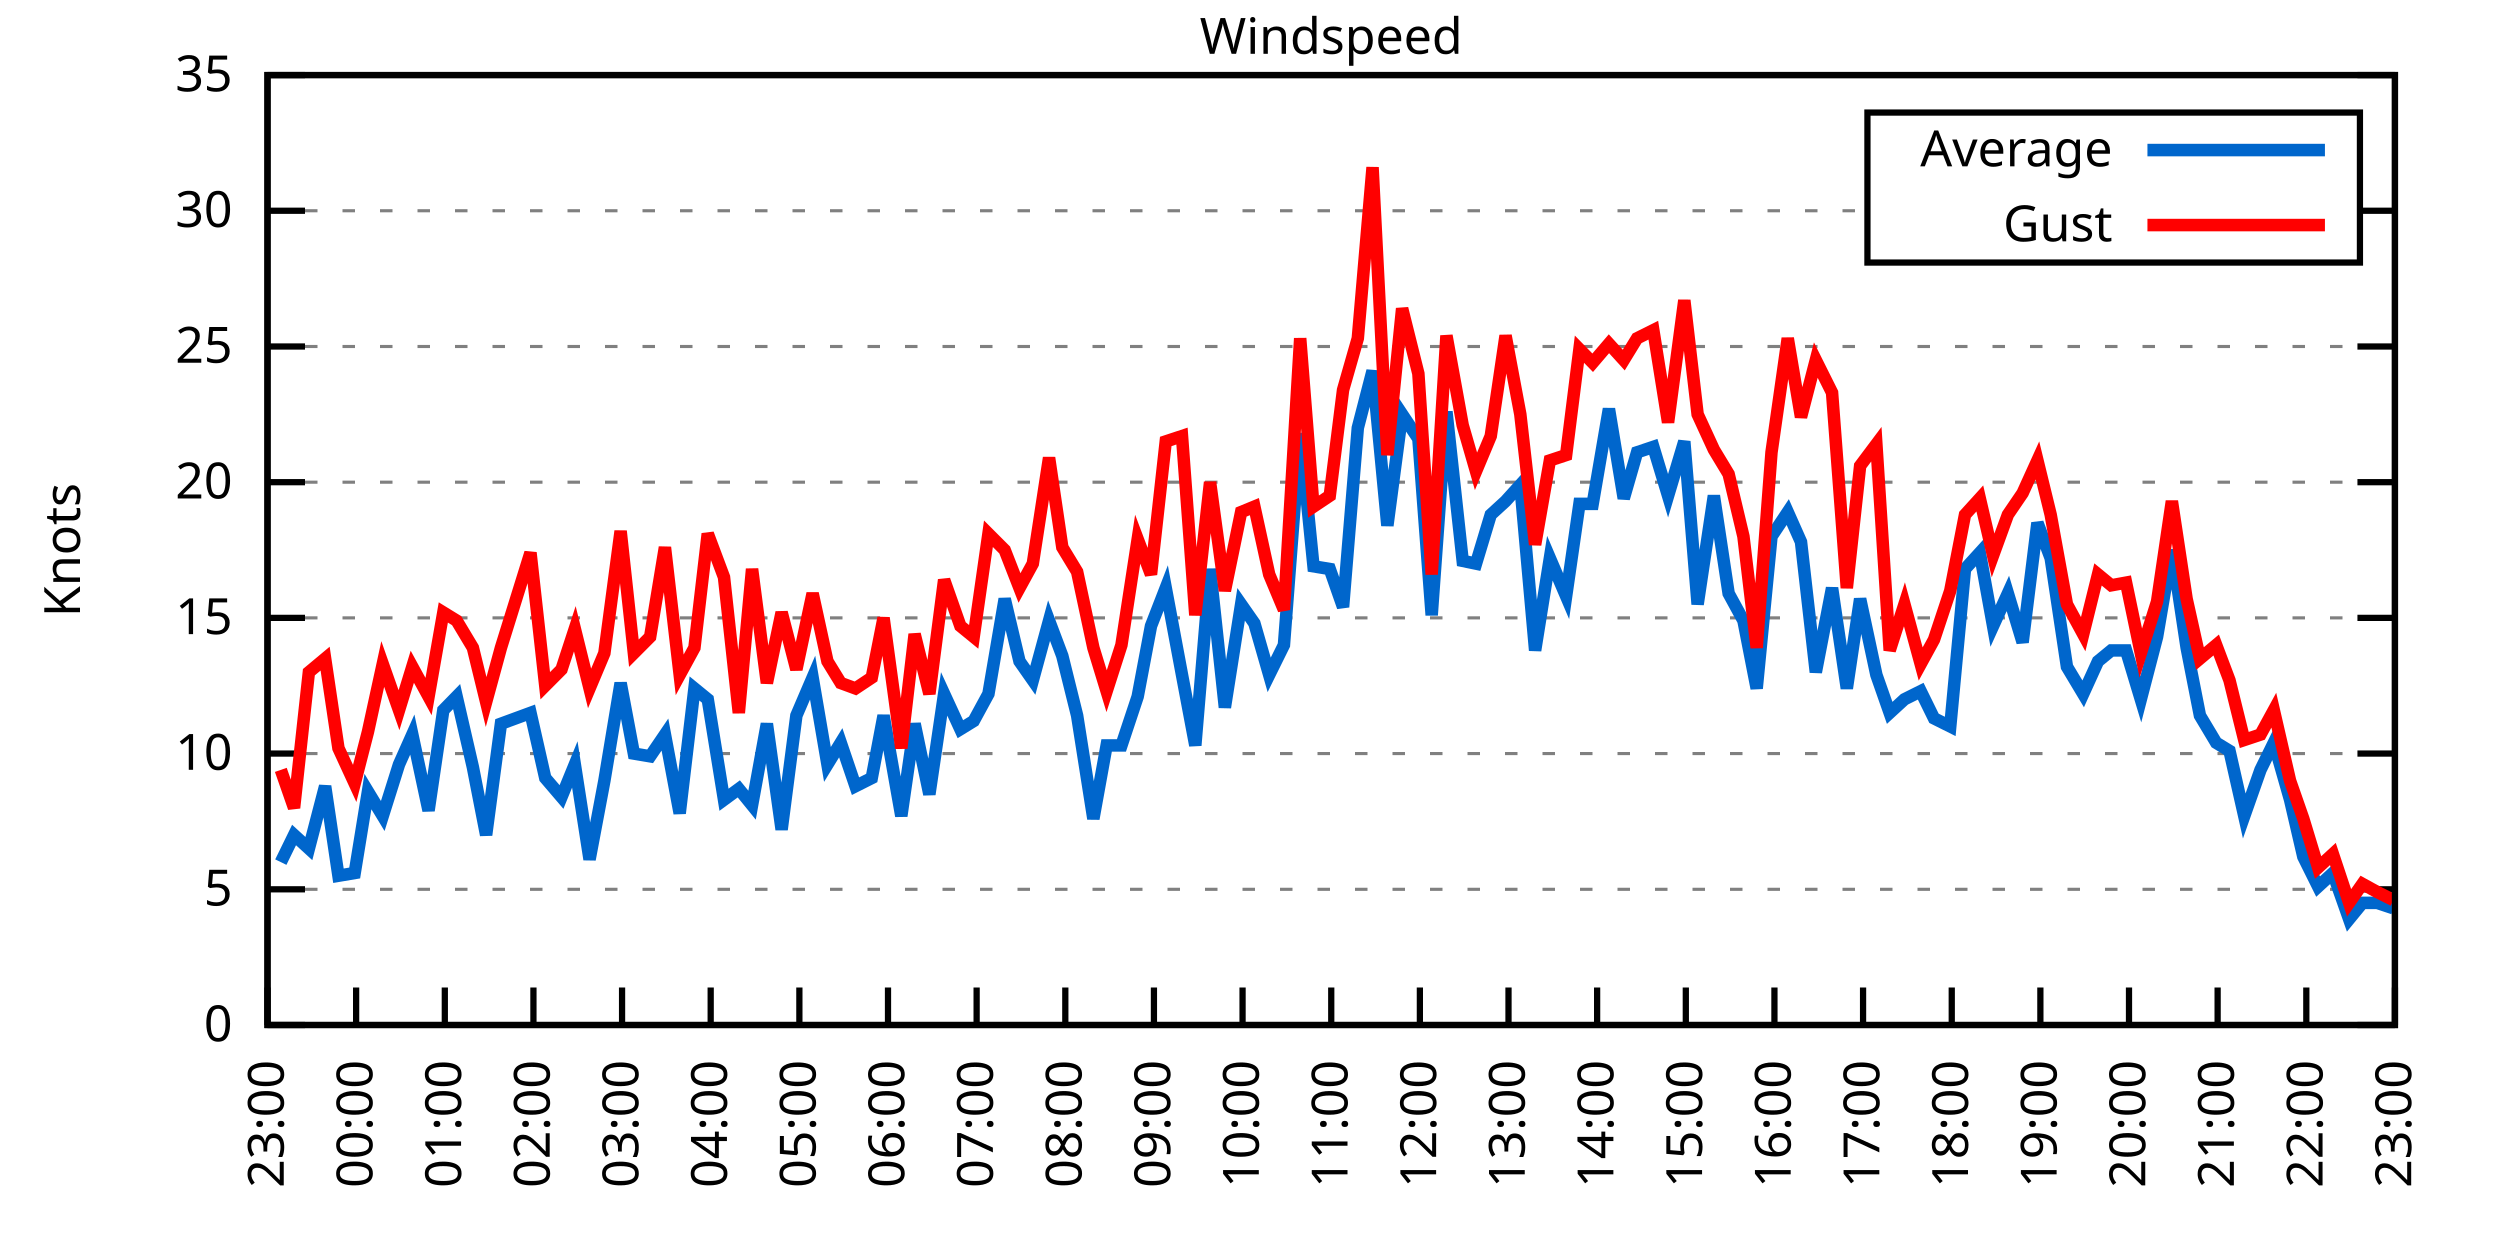
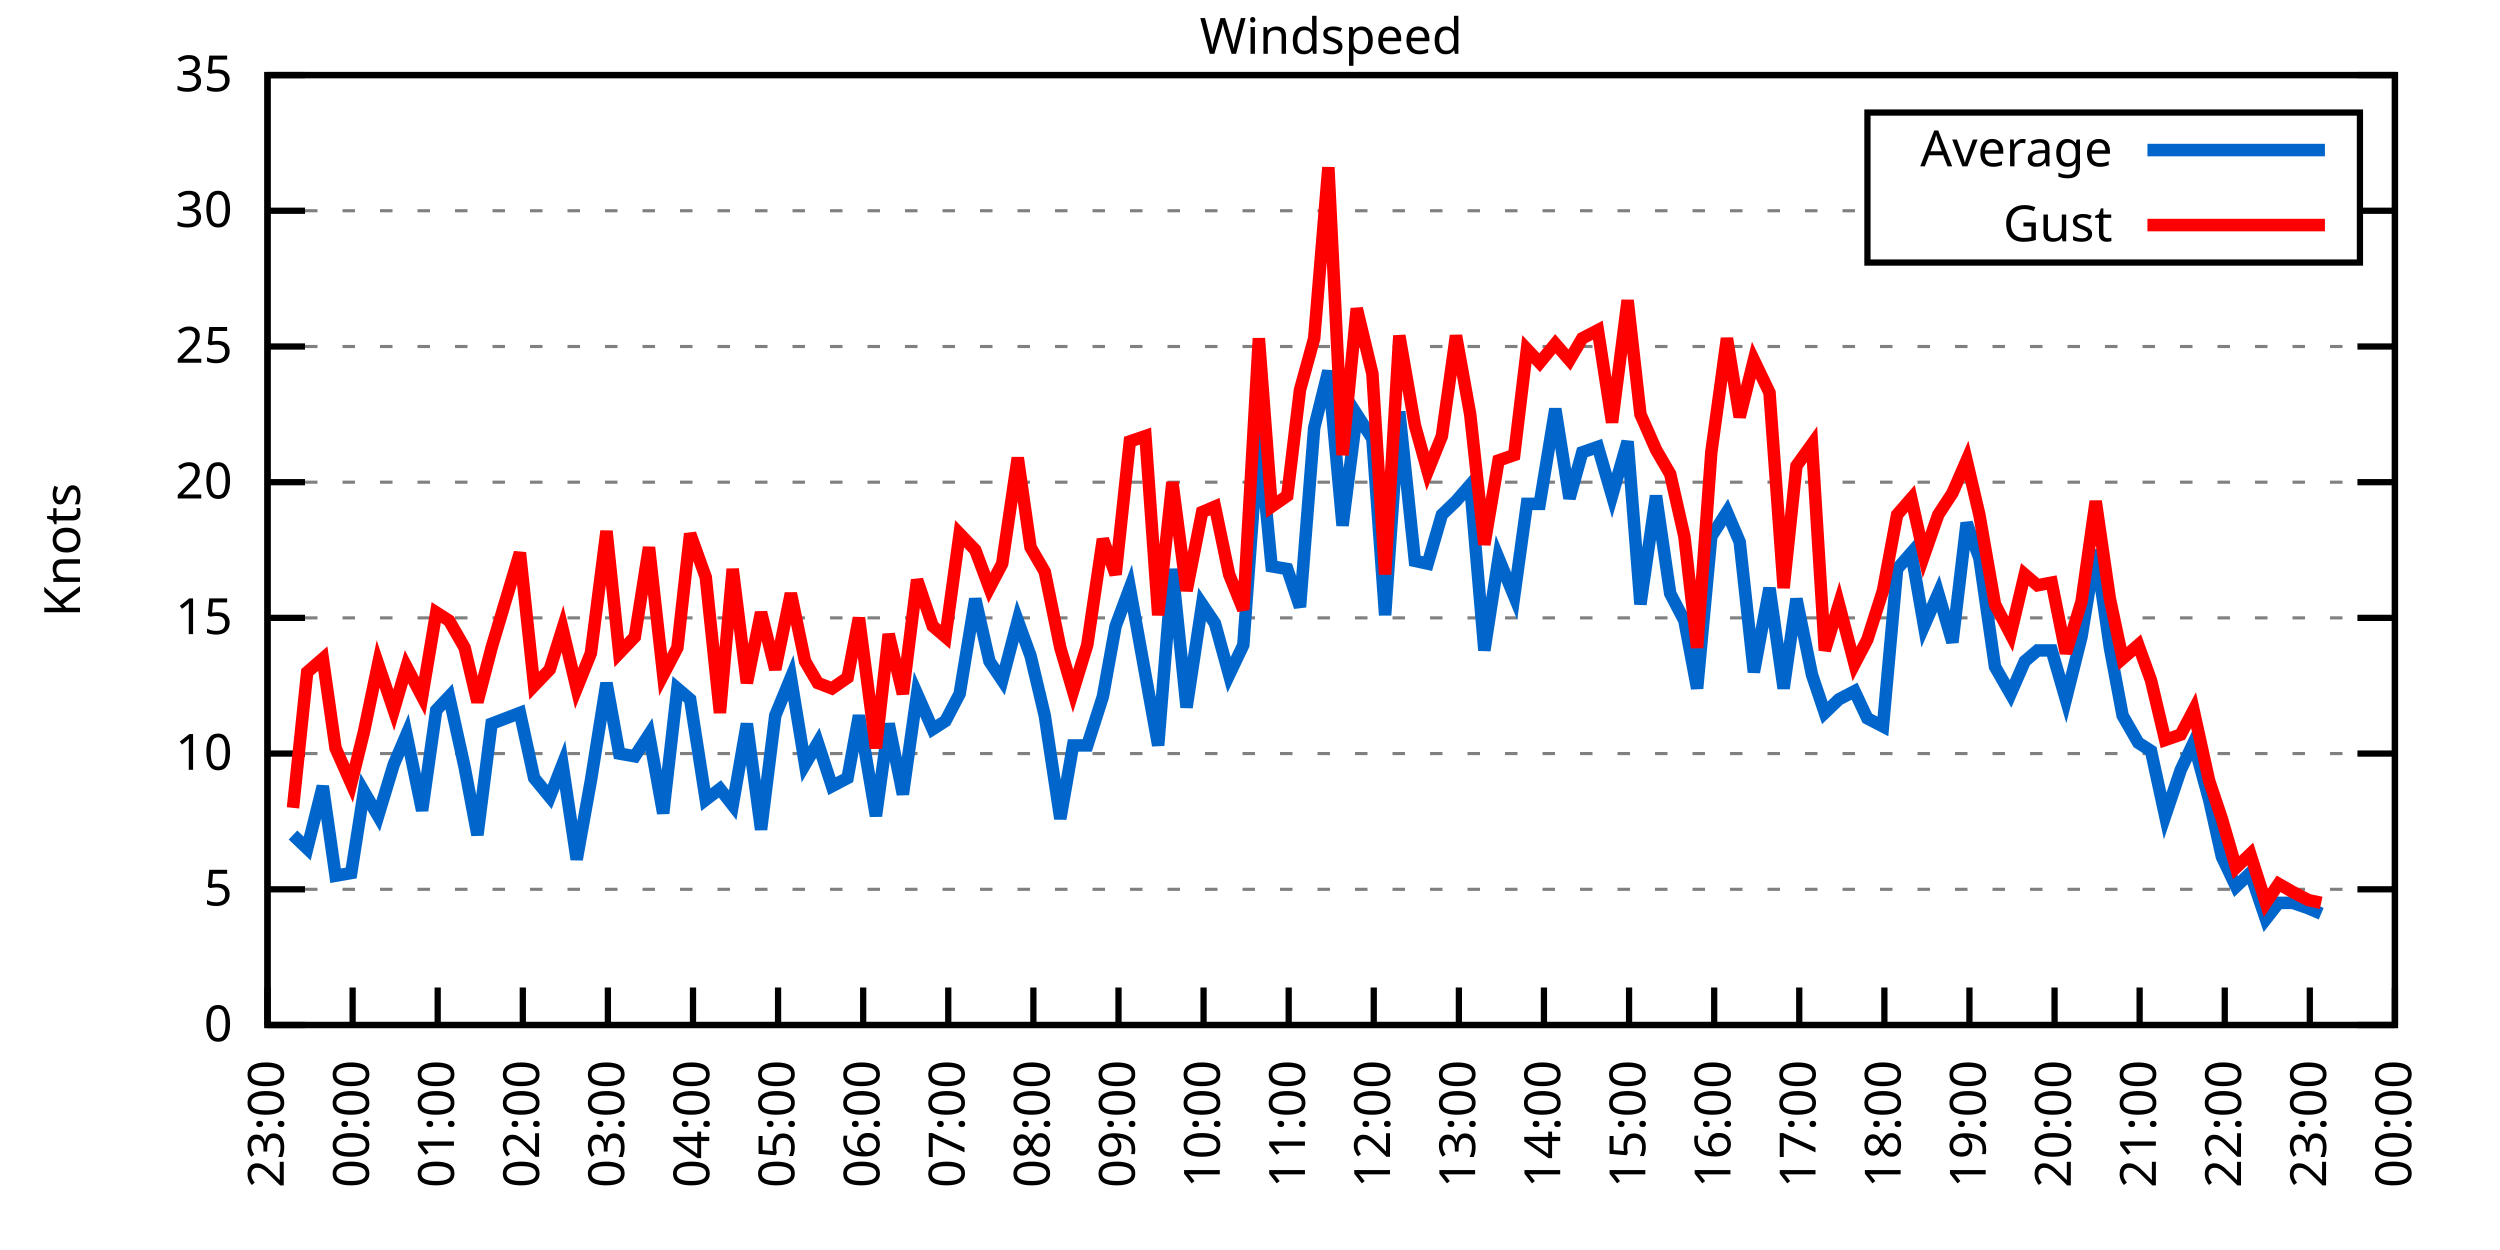
<svg xmlns="http://www.w3.org/2000/svg" xmlns:xlink="http://www.w3.org/1999/xlink" width="400" height="200" viewBox="0 0 400 200">
  <g id="gnuplot_canvas">
    <rect x="0" y="0" width="400" height="200" fill="none" />
    <defs>
      <circle id="gpDot" r="0.5" stroke-width="0.5" stroke="currentColor" />
      <path id="gpPt0" stroke-width="0.333" stroke="currentColor" d="M-1,0 h2 M0,-1 v2" />
      <path id="gpPt1" stroke-width="0.333" stroke="currentColor" d="M-1,-1 L1,1 M1,-1 L-1,1" />
      <path id="gpPt2" stroke-width="0.333" stroke="currentColor" d="M-1,0 L1,0 M0,-1 L0,1 M-1,-1 L1,1 M-1,1 L1,-1" />
      <rect id="gpPt3" stroke-width="0.333" stroke="currentColor" x="-1" y="-1" width="2" height="2" />
      <rect id="gpPt4" stroke-width="0.333" stroke="currentColor" fill="currentColor" x="-1" y="-1" width="2" height="2" />
      <circle id="gpPt5" stroke-width="0.333" stroke="currentColor" cx="0" cy="0" r="1" />
      <use xlink:href="#gpPt5" id="gpPt6" fill="currentColor" stroke="none" />
      <path id="gpPt7" stroke-width="0.333" stroke="currentColor" d="M0,-1.33 L-1.33,0.67 L1.33,0.67 z" />
      <use xlink:href="#gpPt7" id="gpPt8" fill="currentColor" stroke="none" />
      <use xlink:href="#gpPt7" id="gpPt9" stroke="currentColor" transform="rotate(180)" />
      <use xlink:href="#gpPt9" id="gpPt10" fill="currentColor" stroke="none" />
      <use xlink:href="#gpPt3" id="gpPt11" stroke="currentColor" transform="rotate(45)" />
      <use xlink:href="#gpPt11" id="gpPt12" fill="currentColor" stroke="none" />
      <path id="gpPt13" stroke-width="0.333" stroke="currentColor" d="M0,1.330 L1.265,0.411 L0.782,-1.067 L-0.782,-1.076 L-1.265,0.411 z" />
      <use xlink:href="#gpPt13" id="gpPt14" fill="currentColor" stroke="none" />
      <filter id="textbox" filterUnits="objectBoundingBox" x="0" y="0" height="1" width="1">
        <feFlood flood-color="white" flood-opacity="1" result="bgnd" />
        <feComposite in="SourceGraphic" in2="bgnd" operator="atop" />
      </filter>
      <filter id="greybox" filterUnits="objectBoundingBox" x="0" y="0" height="1" width="1">
        <feFlood flood-color="lightgrey" flood-opacity="1" result="grey" />
        <feComposite in="SourceGraphic" in2="grey" operator="atop" />
      </filter>
    </defs>
    <g fill="none" color="white" stroke="currentColor" stroke-width="1.00" stroke-linecap="butt" stroke-linejoin="miter">
</g>
    <g fill="none" color="black" stroke="currentColor" stroke-width="1.00" stroke-linecap="butt" stroke-linejoin="miter">
      <g stroke="none" shape-rendering="crispEdges">
        <polygon fill="rgb(255, 255, 255)" points="42.80,164.00 383.18,164.00 383.18,12.02 42.80,12.02 " />
      </g>
    </g>
    <g fill="none" color="black" stroke="currentColor" stroke-width="1.00" stroke-linecap="butt" stroke-linejoin="miter">
</g>
    <g fill="none" color="black" stroke="black" stroke-width="0.50" stroke-linecap="butt" stroke-linejoin="miter">
</g>
    <g fill="none" color="gray" stroke="currentColor" stroke-width="0.50" stroke-linecap="butt" stroke-linejoin="miter">
      <path stroke="gray" stroke-dasharray="2,4" class="gridline" d="M42.80,164.00 L383.19,164.00  " />
    </g>
    <g fill="none" color="gray" stroke="gray" stroke-width="1.00" stroke-linecap="butt" stroke-linejoin="miter">
</g>
    <g fill="none" color="black" stroke="currentColor" stroke-width="1.00" stroke-linecap="butt" stroke-linejoin="miter">
      <path stroke="black" d="M42.80,164.00 L48.80,164.00 M383.19,164.00 L377.19,164.00  " />
      <g transform="translate(37.20,166.60)" stroke="none" fill="black" font-family="Sans" font-size="8.00" text-anchor="end">
        <text>
          <tspan font-family="Sans"> 0</tspan>
        </text>
      </g>
    </g>
    <g fill="none" color="black" stroke="currentColor" stroke-width="1.00" stroke-linecap="butt" stroke-linejoin="miter">
</g>
    <g fill="none" color="black" stroke="black" stroke-width="0.50" stroke-linecap="butt" stroke-linejoin="miter">
</g>
    <g fill="none" color="gray" stroke="currentColor" stroke-width="0.50" stroke-linecap="butt" stroke-linejoin="miter">
      <path stroke="gray" stroke-dasharray="2,4" class="gridline" d="M42.80,142.29 L383.19,142.29  " />
    </g>
    <g fill="none" color="gray" stroke="gray" stroke-width="1.00" stroke-linecap="butt" stroke-linejoin="miter">
</g>
    <g fill="none" color="black" stroke="currentColor" stroke-width="1.00" stroke-linecap="butt" stroke-linejoin="miter">
      <path stroke="black" d="M42.80,142.29 L48.80,142.29 M383.19,142.29 L377.19,142.29  " />
      <g transform="translate(37.20,144.89)" stroke="none" fill="black" font-family="Sans" font-size="8.00" text-anchor="end">
        <text>
          <tspan font-family="Sans"> 5</tspan>
        </text>
      </g>
    </g>
    <g fill="none" color="black" stroke="currentColor" stroke-width="1.00" stroke-linecap="butt" stroke-linejoin="miter">
</g>
    <g fill="none" color="black" stroke="black" stroke-width="0.50" stroke-linecap="butt" stroke-linejoin="miter">
</g>
    <g fill="none" color="gray" stroke="currentColor" stroke-width="0.50" stroke-linecap="butt" stroke-linejoin="miter">
      <path stroke="gray" stroke-dasharray="2,4" class="gridline" d="M42.80,120.57 L383.19,120.57  " />
    </g>
    <g fill="none" color="gray" stroke="gray" stroke-width="1.00" stroke-linecap="butt" stroke-linejoin="miter">
</g>
    <g fill="none" color="black" stroke="currentColor" stroke-width="1.00" stroke-linecap="butt" stroke-linejoin="miter">
      <path stroke="black" d="M42.80,120.57 L48.80,120.57 M383.19,120.57 L377.19,120.57  " />
      <g transform="translate(37.20,123.17)" stroke="none" fill="black" font-family="Sans" font-size="8.00" text-anchor="end">
        <text>
          <tspan font-family="Sans"> 10</tspan>
        </text>
      </g>
    </g>
    <g fill="none" color="black" stroke="currentColor" stroke-width="1.00" stroke-linecap="butt" stroke-linejoin="miter">
</g>
    <g fill="none" color="black" stroke="black" stroke-width="0.50" stroke-linecap="butt" stroke-linejoin="miter">
</g>
    <g fill="none" color="gray" stroke="currentColor" stroke-width="0.50" stroke-linecap="butt" stroke-linejoin="miter">
      <path stroke="gray" stroke-dasharray="2,4" class="gridline" d="M42.80,98.86 L383.19,98.86  " />
    </g>
    <g fill="none" color="gray" stroke="gray" stroke-width="1.00" stroke-linecap="butt" stroke-linejoin="miter">
</g>
    <g fill="none" color="black" stroke="currentColor" stroke-width="1.00" stroke-linecap="butt" stroke-linejoin="miter">
      <path stroke="black" d="M42.80,98.86 L48.80,98.86 M383.19,98.86 L377.19,98.86  " />
      <g transform="translate(37.20,101.46)" stroke="none" fill="black" font-family="Sans" font-size="8.00" text-anchor="end">
        <text>
          <tspan font-family="Sans"> 15</tspan>
        </text>
      </g>
    </g>
    <g fill="none" color="black" stroke="currentColor" stroke-width="1.00" stroke-linecap="butt" stroke-linejoin="miter">
</g>
    <g fill="none" color="black" stroke="black" stroke-width="0.50" stroke-linecap="butt" stroke-linejoin="miter">
</g>
    <g fill="none" color="gray" stroke="currentColor" stroke-width="0.50" stroke-linecap="butt" stroke-linejoin="miter">
      <path stroke="gray" stroke-dasharray="2,4" class="gridline" d="M42.80,77.15 L383.19,77.15  " />
    </g>
    <g fill="none" color="gray" stroke="gray" stroke-width="1.00" stroke-linecap="butt" stroke-linejoin="miter">
</g>
    <g fill="none" color="black" stroke="currentColor" stroke-width="1.00" stroke-linecap="butt" stroke-linejoin="miter">
      <path stroke="black" d="M42.80,77.15 L48.80,77.15 M383.19,77.15 L377.19,77.15  " />
      <g transform="translate(37.20,79.75)" stroke="none" fill="black" font-family="Sans" font-size="8.00" text-anchor="end">
        <text>
          <tspan font-family="Sans"> 20</tspan>
        </text>
      </g>
    </g>
    <g fill="none" color="black" stroke="currentColor" stroke-width="1.00" stroke-linecap="butt" stroke-linejoin="miter">
</g>
    <g fill="none" color="black" stroke="black" stroke-width="0.50" stroke-linecap="butt" stroke-linejoin="miter">
</g>
    <g fill="none" color="gray" stroke="currentColor" stroke-width="0.50" stroke-linecap="butt" stroke-linejoin="miter">
      <path stroke="gray" stroke-dasharray="2,4" class="gridline" d="M42.80,55.44 L383.19,55.44  " />
    </g>
    <g fill="none" color="gray" stroke="gray" stroke-width="1.00" stroke-linecap="butt" stroke-linejoin="miter">
</g>
    <g fill="none" color="black" stroke="currentColor" stroke-width="1.00" stroke-linecap="butt" stroke-linejoin="miter">
      <path stroke="black" d="M42.80,55.44 L48.80,55.44 M383.19,55.44 L377.19,55.44  " />
      <g transform="translate(37.20,58.04)" stroke="none" fill="black" font-family="Sans" font-size="8.00" text-anchor="end">
        <text>
          <tspan font-family="Sans"> 25</tspan>
        </text>
      </g>
    </g>
    <g fill="none" color="black" stroke="currentColor" stroke-width="1.00" stroke-linecap="butt" stroke-linejoin="miter">
</g>
    <g fill="none" color="black" stroke="black" stroke-width="0.50" stroke-linecap="butt" stroke-linejoin="miter">
</g>
    <g fill="none" color="gray" stroke="currentColor" stroke-width="0.50" stroke-linecap="butt" stroke-linejoin="miter">
      <path stroke="gray" stroke-dasharray="2,4" class="gridline" d="M42.80,33.72 L298.79,33.72 M377.59,33.72 L383.19,33.72  " />
    </g>
    <g fill="none" color="gray" stroke="gray" stroke-width="1.00" stroke-linecap="butt" stroke-linejoin="miter">
</g>
    <g fill="none" color="black" stroke="currentColor" stroke-width="1.00" stroke-linecap="butt" stroke-linejoin="miter">
      <path stroke="black" d="M42.80,33.72 L48.80,33.72 M383.19,33.72 L377.19,33.72  " />
      <g transform="translate(37.20,36.32)" stroke="none" fill="black" font-family="Sans" font-size="8.00" text-anchor="end">
        <text>
          <tspan font-family="Sans"> 30</tspan>
        </text>
      </g>
    </g>
    <g fill="none" color="black" stroke="currentColor" stroke-width="1.00" stroke-linecap="butt" stroke-linejoin="miter">
</g>
    <g fill="none" color="black" stroke="black" stroke-width="0.50" stroke-linecap="butt" stroke-linejoin="miter">
</g>
    <g fill="none" color="gray" stroke="currentColor" stroke-width="0.50" stroke-linecap="butt" stroke-linejoin="miter">
      <path stroke="gray" stroke-dasharray="2,4" class="gridline" d="M42.80,12.01 L383.19,12.01  " />
    </g>
    <g fill="none" color="gray" stroke="gray" stroke-width="1.00" stroke-linecap="butt" stroke-linejoin="miter">
</g>
    <g fill="none" color="black" stroke="currentColor" stroke-width="1.00" stroke-linecap="butt" stroke-linejoin="miter">
      <path stroke="black" d="M42.80,12.01 L48.80,12.01 M383.19,12.01 L377.19,12.01  " />
      <g transform="translate(37.20,14.61)" stroke="none" fill="black" font-family="Sans" font-size="8.00" text-anchor="end">
        <text>
          <tspan font-family="Sans"> 35</tspan>
        </text>
      </g>
    </g>
    <g fill="none" color="black" stroke="currentColor" stroke-width="1.00" stroke-linecap="butt" stroke-linejoin="miter">
      <path stroke="black" d="M42.80,164.00 L42.80,158.00  " />
      <g transform="translate(45.40,169.60) rotate(270.00)" stroke="none" fill="black" font-family="Sans" font-size="8.00" text-anchor="end">
        <text>
          <tspan font-family="Sans">23:00</tspan>
        </text>
      </g>
    </g>
    <g fill="none" color="black" stroke="currentColor" stroke-width="1.00" stroke-linecap="butt" stroke-linejoin="miter">
-       <path stroke="black" d="M56.98,164.00 L56.98,158.00  " />
-       <g transform="translate(59.58,169.60) rotate(270.00)" stroke="none" fill="black" font-family="Sans" font-size="8.00" text-anchor="end">
+       <path stroke="black" d="M56.42,164.00 L56.42,158.00  " />
+       <g transform="translate(59.02,169.60) rotate(270.00)" stroke="none" fill="black" font-family="Sans" font-size="8.00" text-anchor="end">
        <text>
          <tspan font-family="Sans">00:00</tspan>
        </text>
      </g>
    </g>
    <g fill="none" color="black" stroke="currentColor" stroke-width="1.00" stroke-linecap="butt" stroke-linejoin="miter">
-       <path stroke="black" d="M71.17,164.00 L71.17,158.00  " />
-       <g transform="translate(73.77,169.60) rotate(270.00)" stroke="none" fill="black" font-family="Sans" font-size="8.00" text-anchor="end">
+       <path stroke="black" d="M70.03,164.00 L70.03,158.00  " />
+       <g transform="translate(72.63,169.60) rotate(270.00)" stroke="none" fill="black" font-family="Sans" font-size="8.00" text-anchor="end">
        <text>
          <tspan font-family="Sans">01:00</tspan>
        </text>
      </g>
    </g>
    <g fill="none" color="black" stroke="currentColor" stroke-width="1.00" stroke-linecap="butt" stroke-linejoin="miter">
-       <path stroke="black" d="M85.35,164.00 L85.35,158.00  " />
-       <g transform="translate(87.95,169.60) rotate(270.00)" stroke="none" fill="black" font-family="Sans" font-size="8.00" text-anchor="end">
+       <path stroke="black" d="M83.65,164.00 L83.65,158.00  " />
+       <g transform="translate(86.25,169.60) rotate(270.00)" stroke="none" fill="black" font-family="Sans" font-size="8.00" text-anchor="end">
        <text>
          <tspan font-family="Sans">02:00</tspan>
        </text>
      </g>
    </g>
    <g fill="none" color="black" stroke="currentColor" stroke-width="1.00" stroke-linecap="butt" stroke-linejoin="miter">
-       <path stroke="black" d="M99.53,164.00 L99.53,158.00  " />
-       <g transform="translate(102.13,169.60) rotate(270.00)" stroke="none" fill="black" font-family="Sans" font-size="8.00" text-anchor="end">
+       <path stroke="black" d="M97.26,164.00 L97.26,158.00  " />
+       <g transform="translate(99.86,169.60) rotate(270.00)" stroke="none" fill="black" font-family="Sans" font-size="8.00" text-anchor="end">
        <text>
          <tspan font-family="Sans">03:00</tspan>
        </text>
      </g>
    </g>
    <g fill="none" color="black" stroke="currentColor" stroke-width="1.00" stroke-linecap="butt" stroke-linejoin="miter">
-       <path stroke="black" d="M113.71,164.00 L113.71,158.00  " />
-       <g transform="translate(116.31,169.60) rotate(270.00)" stroke="none" fill="black" font-family="Sans" font-size="8.00" text-anchor="end">
+       <path stroke="black" d="M110.88,164.00 L110.88,158.00  " />
+       <g transform="translate(113.48,169.60) rotate(270.00)" stroke="none" fill="black" font-family="Sans" font-size="8.00" text-anchor="end">
        <text>
          <tspan font-family="Sans">04:00</tspan>
        </text>
      </g>
    </g>
    <g fill="none" color="black" stroke="currentColor" stroke-width="1.00" stroke-linecap="butt" stroke-linejoin="miter">
-       <path stroke="black" d="M127.90,164.00 L127.90,158.00  " />
-       <g transform="translate(130.50,169.60) rotate(270.00)" stroke="none" fill="black" font-family="Sans" font-size="8.00" text-anchor="end">
+       <path stroke="black" d="M124.49,164.00 L124.49,158.00  " />
+       <g transform="translate(127.09,169.60) rotate(270.00)" stroke="none" fill="black" font-family="Sans" font-size="8.00" text-anchor="end">
        <text>
          <tspan font-family="Sans">05:00</tspan>
        </text>
      </g>
    </g>
    <g fill="none" color="black" stroke="currentColor" stroke-width="1.00" stroke-linecap="butt" stroke-linejoin="miter">
-       <path stroke="black" d="M142.08,164.00 L142.08,158.00  " />
-       <g transform="translate(144.68,169.60) rotate(270.00)" stroke="none" fill="black" font-family="Sans" font-size="8.00" text-anchor="end">
+       <path stroke="black" d="M138.11,164.00 L138.11,158.00  " />
+       <g transform="translate(140.71,169.60) rotate(270.00)" stroke="none" fill="black" font-family="Sans" font-size="8.00" text-anchor="end">
        <text>
          <tspan font-family="Sans">06:00</tspan>
        </text>
      </g>
    </g>
    <g fill="none" color="black" stroke="currentColor" stroke-width="1.00" stroke-linecap="butt" stroke-linejoin="miter">
-       <path stroke="black" d="M156.26,164.00 L156.26,158.00  " />
-       <g transform="translate(158.86,169.60) rotate(270.00)" stroke="none" fill="black" font-family="Sans" font-size="8.00" text-anchor="end">
+       <path stroke="black" d="M151.72,164.00 L151.72,158.00  " />
+       <g transform="translate(154.32,169.60) rotate(270.00)" stroke="none" fill="black" font-family="Sans" font-size="8.00" text-anchor="end">
        <text>
          <tspan font-family="Sans">07:00</tspan>
        </text>
      </g>
    </g>
    <g fill="none" color="black" stroke="currentColor" stroke-width="1.00" stroke-linecap="butt" stroke-linejoin="miter">
-       <path stroke="black" d="M170.45,164.00 L170.45,158.00  " />
-       <g transform="translate(173.05,169.60) rotate(270.00)" stroke="none" fill="black" font-family="Sans" font-size="8.00" text-anchor="end">
+       <path stroke="black" d="M165.34,164.00 L165.34,158.00  " />
+       <g transform="translate(167.94,169.60) rotate(270.00)" stroke="none" fill="black" font-family="Sans" font-size="8.00" text-anchor="end">
        <text>
          <tspan font-family="Sans">08:00</tspan>
        </text>
      </g>
    </g>
    <g fill="none" color="black" stroke="currentColor" stroke-width="1.00" stroke-linecap="butt" stroke-linejoin="miter">
-       <path stroke="black" d="M184.63,164.00 L184.63,158.00  " />
-       <g transform="translate(187.23,169.60) rotate(270.00)" stroke="none" fill="black" font-family="Sans" font-size="8.00" text-anchor="end">
+       <path stroke="black" d="M178.96,164.00 L178.96,158.00  " />
+       <g transform="translate(181.56,169.60) rotate(270.00)" stroke="none" fill="black" font-family="Sans" font-size="8.00" text-anchor="end">
        <text>
          <tspan font-family="Sans">09:00</tspan>
        </text>
      </g>
    </g>
    <g fill="none" color="black" stroke="currentColor" stroke-width="1.00" stroke-linecap="butt" stroke-linejoin="miter">
-       <path stroke="black" d="M198.81,164.00 L198.81,158.00  " />
-       <g transform="translate(201.41,169.60) rotate(270.00)" stroke="none" fill="black" font-family="Sans" font-size="8.00" text-anchor="end">
+       <path stroke="black" d="M192.57,164.00 L192.57,158.00  " />
+       <g transform="translate(195.17,169.60) rotate(270.00)" stroke="none" fill="black" font-family="Sans" font-size="8.00" text-anchor="end">
        <text>
          <tspan font-family="Sans">10:00</tspan>
        </text>
      </g>
    </g>
    <g fill="none" color="black" stroke="currentColor" stroke-width="1.00" stroke-linecap="butt" stroke-linejoin="miter">
-       <path stroke="black" d="M213.00,164.00 L213.00,158.00  " />
-       <g transform="translate(215.60,169.60) rotate(270.00)" stroke="none" fill="black" font-family="Sans" font-size="8.00" text-anchor="end">
+       <path stroke="black" d="M206.19,164.00 L206.19,158.00  " />
+       <g transform="translate(208.79,169.60) rotate(270.00)" stroke="none" fill="black" font-family="Sans" font-size="8.00" text-anchor="end">
        <text>
          <tspan font-family="Sans">11:00</tspan>
        </text>
      </g>
    </g>
    <g fill="none" color="black" stroke="currentColor" stroke-width="1.00" stroke-linecap="butt" stroke-linejoin="miter">
-       <path stroke="black" d="M227.18,164.00 L227.18,158.00  " />
-       <g transform="translate(229.78,169.60) rotate(270.00)" stroke="none" fill="black" font-family="Sans" font-size="8.00" text-anchor="end">
+       <path stroke="black" d="M219.80,164.00 L219.80,158.00  " />
+       <g transform="translate(222.40,169.60) rotate(270.00)" stroke="none" fill="black" font-family="Sans" font-size="8.00" text-anchor="end">
        <text>
          <tspan font-family="Sans">12:00</tspan>
        </text>
      </g>
    </g>
    <g fill="none" color="black" stroke="currentColor" stroke-width="1.00" stroke-linecap="butt" stroke-linejoin="miter">
-       <path stroke="black" d="M241.36,164.00 L241.36,158.00  " />
-       <g transform="translate(243.96,169.60) rotate(270.00)" stroke="none" fill="black" font-family="Sans" font-size="8.00" text-anchor="end">
+       <path stroke="black" d="M233.42,164.00 L233.42,158.00  " />
+       <g transform="translate(236.02,169.60) rotate(270.00)" stroke="none" fill="black" font-family="Sans" font-size="8.00" text-anchor="end">
        <text>
          <tspan font-family="Sans">13:00</tspan>
        </text>
      </g>
    </g>
    <g fill="none" color="black" stroke="currentColor" stroke-width="1.00" stroke-linecap="butt" stroke-linejoin="miter">
-       <path stroke="black" d="M255.54,164.00 L255.54,158.00  " />
-       <g transform="translate(258.14,169.60) rotate(270.00)" stroke="none" fill="black" font-family="Sans" font-size="8.00" text-anchor="end">
+       <path stroke="black" d="M247.03,164.00 L247.03,158.00  " />
+       <g transform="translate(249.63,169.60) rotate(270.00)" stroke="none" fill="black" font-family="Sans" font-size="8.00" text-anchor="end">
        <text>
          <tspan font-family="Sans">14:00</tspan>
        </text>
      </g>
    </g>
    <g fill="none" color="black" stroke="currentColor" stroke-width="1.00" stroke-linecap="butt" stroke-linejoin="miter">
-       <path stroke="black" d="M269.73,164.00 L269.73,158.00  " />
-       <g transform="translate(272.33,169.60) rotate(270.00)" stroke="none" fill="black" font-family="Sans" font-size="8.00" text-anchor="end">
+       <path stroke="black" d="M260.65,164.00 L260.65,158.00  " />
+       <g transform="translate(263.25,169.60) rotate(270.00)" stroke="none" fill="black" font-family="Sans" font-size="8.00" text-anchor="end">
        <text>
          <tspan font-family="Sans">15:00</tspan>
        </text>
      </g>
    </g>
    <g fill="none" color="black" stroke="currentColor" stroke-width="1.00" stroke-linecap="butt" stroke-linejoin="miter">
-       <path stroke="black" d="M283.91,164.00 L283.91,158.00  " />
-       <g transform="translate(286.51,169.60) rotate(270.00)" stroke="none" fill="black" font-family="Sans" font-size="8.00" text-anchor="end">
+       <path stroke="black" d="M274.27,164.00 L274.27,158.00  " />
+       <g transform="translate(276.87,169.60) rotate(270.00)" stroke="none" fill="black" font-family="Sans" font-size="8.00" text-anchor="end">
        <text>
          <tspan font-family="Sans">16:00</tspan>
        </text>
      </g>
    </g>
    <g fill="none" color="black" stroke="currentColor" stroke-width="1.00" stroke-linecap="butt" stroke-linejoin="miter">
-       <path stroke="black" d="M298.09,164.00 L298.09,158.00  " />
-       <g transform="translate(300.69,169.60) rotate(270.00)" stroke="none" fill="black" font-family="Sans" font-size="8.00" text-anchor="end">
+       <path stroke="black" d="M287.88,164.00 L287.88,158.00  " />
+       <g transform="translate(290.48,169.60) rotate(270.00)" stroke="none" fill="black" font-family="Sans" font-size="8.00" text-anchor="end">
        <text>
          <tspan font-family="Sans">17:00</tspan>
        </text>
      </g>
    </g>
    <g fill="none" color="black" stroke="currentColor" stroke-width="1.00" stroke-linecap="butt" stroke-linejoin="miter">
-       <path stroke="black" d="M312.28,164.00 L312.28,158.00  " />
-       <g transform="translate(314.88,169.60) rotate(270.00)" stroke="none" fill="black" font-family="Sans" font-size="8.00" text-anchor="end">
+       <path stroke="black" d="M301.50,164.00 L301.50,158.00  " />
+       <g transform="translate(304.10,169.60) rotate(270.00)" stroke="none" fill="black" font-family="Sans" font-size="8.00" text-anchor="end">
        <text>
          <tspan font-family="Sans">18:00</tspan>
        </text>
      </g>
    </g>
    <g fill="none" color="black" stroke="currentColor" stroke-width="1.00" stroke-linecap="butt" stroke-linejoin="miter">
-       <path stroke="black" d="M326.46,164.00 L326.46,158.00  " />
-       <g transform="translate(329.06,169.60) rotate(270.00)" stroke="none" fill="black" font-family="Sans" font-size="8.00" text-anchor="end">
+       <path stroke="black" d="M315.11,164.00 L315.11,158.00  " />
+       <g transform="translate(317.71,169.60) rotate(270.00)" stroke="none" fill="black" font-family="Sans" font-size="8.00" text-anchor="end">
        <text>
          <tspan font-family="Sans">19:00</tspan>
        </text>
      </g>
    </g>
    <g fill="none" color="black" stroke="currentColor" stroke-width="1.00" stroke-linecap="butt" stroke-linejoin="miter">
-       <path stroke="black" d="M340.64,164.00 L340.64,158.00  " />
-       <g transform="translate(343.24,169.60) rotate(270.00)" stroke="none" fill="black" font-family="Sans" font-size="8.00" text-anchor="end">
+       <path stroke="black" d="M328.73,164.00 L328.73,158.00  " />
+       <g transform="translate(331.33,169.60) rotate(270.00)" stroke="none" fill="black" font-family="Sans" font-size="8.00" text-anchor="end">
        <text>
          <tspan font-family="Sans">20:00</tspan>
        </text>
      </g>
    </g>
    <g fill="none" color="black" stroke="currentColor" stroke-width="1.00" stroke-linecap="butt" stroke-linejoin="miter">
-       <path stroke="black" d="M354.82,164.00 L354.82,158.00  " />
-       <g transform="translate(357.42,169.60) rotate(270.00)" stroke="none" fill="black" font-family="Sans" font-size="8.00" text-anchor="end">
+       <path stroke="black" d="M342.34,164.00 L342.34,158.00  " />
+       <g transform="translate(344.94,169.60) rotate(270.00)" stroke="none" fill="black" font-family="Sans" font-size="8.00" text-anchor="end">
        <text>
          <tspan font-family="Sans">21:00</tspan>
        </text>
      </g>
    </g>
    <g fill="none" color="black" stroke="currentColor" stroke-width="1.00" stroke-linecap="butt" stroke-linejoin="miter">
-       <path stroke="black" d="M369.01,164.00 L369.01,158.00  " />
-       <g transform="translate(371.61,169.60) rotate(270.00)" stroke="none" fill="black" font-family="Sans" font-size="8.00" text-anchor="end">
+       <path stroke="black" d="M355.96,164.00 L355.96,158.00  " />
+       <g transform="translate(358.56,169.60) rotate(270.00)" stroke="none" fill="black" font-family="Sans" font-size="8.00" text-anchor="end">
        <text>
          <tspan font-family="Sans">22:00</tspan>
+         </text>
+       </g>
+     </g>
+     <g fill="none" color="black" stroke="currentColor" stroke-width="1.00" stroke-linecap="butt" stroke-linejoin="miter">
+       <path stroke="black" d="M369.57,164.00 L369.57,158.00  " />
+       <g transform="translate(372.17,169.60) rotate(270.00)" stroke="none" fill="black" font-family="Sans" font-size="8.00" text-anchor="end">
+         <text>
+           <tspan font-family="Sans">23:00</tspan>
        </text>
      </g>
    </g>
    <g fill="none" color="black" stroke="currentColor" stroke-width="1.00" stroke-linecap="butt" stroke-linejoin="miter">
      <path stroke="black" d="M383.19,164.00 L383.19,158.00  " />
      <g transform="translate(385.79,169.60) rotate(270.00)" stroke="none" fill="black" font-family="Sans" font-size="8.00" text-anchor="end">
        <text>
-           <tspan font-family="Sans">23:00</tspan>
+           <tspan font-family="Sans">00:00</tspan>
        </text>
      </g>
    </g>
    <g fill="none" color="black" stroke="currentColor" stroke-width="1.00" stroke-linecap="butt" stroke-linejoin="miter">
</g>
    <g fill="none" color="black" stroke="currentColor" stroke-width="1.00" stroke-linecap="butt" stroke-linejoin="miter">
      <path stroke="black" d="M42.80,12.01 L42.80,164.00 L383.19,164.00 L383.19,12.01 L42.80,12.01 Z  " />
    </g>
    <g fill="none" color="black" stroke="currentColor" stroke-width="1.00" stroke-linecap="butt" stroke-linejoin="miter">
</g>
    <g fill="none" color="black" stroke="currentColor" stroke-width="1.00" stroke-linecap="butt" stroke-linejoin="miter">
      <path stroke="black" d="M298.79,42.01 L298.79,18.01 L377.59,18.01 L377.59,42.01 L298.79,42.01 Z  " />
    </g>
    <g id="Windspeed_plot_1">
      <g fill="none" color="white" stroke="black" stroke-width="2.00" stroke-linecap="butt" stroke-linejoin="miter">
</g>
      <g fill="none" color="black" stroke="currentColor" stroke-width="2.00" stroke-linecap="butt" stroke-linejoin="miter">
        <g transform="translate(337.99,26.61)" stroke="none" fill="black" font-family="Sans" font-size="8.00" text-anchor="end">
          <text>
            <tspan font-family="Sans">Average</tspan>
          </text>
        </g>
      </g>
      <g fill="none" color="black" stroke="currentColor" stroke-width="2.00" stroke-linecap="butt" stroke-linejoin="miter">
-         <path stroke="rgb(  0, 102, 204)" d="M343.59,24.01 L371.99,24.01 M44.93,137.94 L47.05,133.60 L49.42,135.77 L52.02,125.79 L54.15,140.12 L56.75,139.68   L58.87,126.65 L61.24,130.56 L63.84,122.31 L65.97,117.53 L68.57,129.69 L70.93,113.63 L73.06,111.45 L75.66,122.75   L77.78,133.60 L80.15,115.80 L84.88,114.06 L87.24,124.48 L89.84,127.52 L91.97,122.31 L94.33,137.51 L96.70,124.92   L99.30,109.28 L101.42,120.57 L104.02,121.01 L106.39,117.53 L108.75,130.13 L111.11,110.15 L113.24,111.89 L115.84,127.96   L118.21,126.22 L120.33,128.83 L122.70,115.80 L125.06,132.73 L127.42,114.49 L130.02,108.42 L132.39,122.31 L134.52,118.84   L136.88,125.79 L139.48,124.48 L141.37,114.49 L144.21,130.56 L146.34,115.80 L148.70,127.09 L151.06,111.02 L153.66,116.67   L155.79,115.36 L158.15,111.02 L160.75,95.82 L163.12,105.81 L165.25,108.85 L167.85,99.30 L169.97,104.94 L172.34,114.49   L174.94,131.00 L177.06,119.27 L179.43,119.27 L182.03,111.45 L184.16,100.16 L186.52,94.08 L189.12,107.98 L191.25,119.27   L193.61,91.04 L195.98,113.19 L198.58,96.69 L200.70,99.73 L203.07,107.98 L205.43,103.20 L208.03,69.33 L210.16,90.61   L212.76,91.04 L214.89,97.12 L217.25,68.46 L219.61,59.34 L221.98,84.10 L224.34,66.29 L226.94,70.20 L229.07,98.43   L231.43,65.86 L234.03,89.74 L236.16,90.18 L238.52,82.36 L240.89,80.19 L243.25,77.58 L245.62,104.07 L247.98,89.31   L250.58,95.39 L252.71,80.62 L254.83,80.62 L257.43,65.42 L259.80,79.75 L261.93,72.37 L264.53,71.50 L266.89,79.32   L269.49,70.63 L271.62,96.69 L274.22,79.32 L276.58,94.95 L278.95,99.30 L281.07,110.15 L283.44,85.83 L286.04,81.93   L288.16,86.70 L290.53,107.55 L293.13,94.08 L295.49,110.15 L297.62,95.82 L300.22,107.98 L302.35,114.06 L304.71,111.89   L307.31,110.59 L309.44,114.93 L312.04,116.23 L314.40,91.04 L316.77,88.44 L318.89,100.16 L321.26,94.95 L323.62,102.77   L325.99,83.66 L328.11,89.31 L330.71,106.68 L333.31,111.02 L335.68,105.81 L337.80,104.07 L340.17,104.07 L342.53,111.89   L345.13,101.90 L347.50,88.00 L349.86,103.64 L351.99,114.49 L354.59,118.84 L356.72,120.14 L359.08,130.56 L361.68,123.18   L363.81,118.84 L366.41,127.96 L368.53,137.08 L370.90,141.85 L373.26,139.68 L375.86,147.06 L377.99,144.46 L380.35,144.46   L382.95,145.33  " />
+         <path stroke="rgb(  0, 102, 204)" d="M343.59,24.01 L371.99,24.01 M46.88,133.60 L49.15,135.77 L51.65,125.79 L53.69,140.12 L56.19,139.68 L58.23,126.65   L60.50,130.56 L63.00,122.31 L65.04,117.53 L67.54,129.69 L69.80,113.63 L71.85,111.45 L74.34,122.75 L76.39,133.60   L78.65,115.80 L83.19,114.06 L85.46,124.48 L87.96,127.52 L90.00,122.31 L92.27,137.51 L94.54,124.92 L97.04,109.28   L99.08,120.57 L101.57,121.01 L103.84,117.53 L106.11,130.13 L108.38,110.15 L110.42,111.89 L112.92,127.96 L115.19,126.22   L117.23,128.83 L119.50,115.80 L121.77,132.73 L124.04,114.49 L126.54,108.42 L128.81,122.31 L130.85,118.84 L133.12,125.79   L135.61,124.48 L137.43,114.49 L140.15,130.56 L142.19,115.80 L144.46,127.09 L146.73,111.02 L149.23,116.67 L151.27,115.36   L153.54,111.02 L156.04,95.82 L158.31,105.81 L160.35,108.85 L162.84,99.30 L164.89,104.94 L167.16,114.49 L169.65,131.00   L171.69,119.27 L173.96,119.27 L176.46,111.45 L178.50,100.16 L180.77,94.08 L183.27,107.98 L185.31,119.27 L187.58,91.04   L189.85,113.19 L192.34,96.69 L194.39,99.73 L196.66,107.98 L198.93,103.20 L201.42,69.33 L203.46,90.61 L205.96,91.04   L208.00,97.12 L210.27,68.46 L212.54,59.34 L214.81,84.10 L217.08,66.29 L219.58,70.20 L221.62,98.43 L223.89,65.86   L226.38,89.74 L228.43,90.18 L230.70,82.36 L232.96,80.19 L235.23,77.58 L237.50,104.07 L239.77,89.31 L242.27,95.39   L244.31,80.62 L246.35,80.62 L248.85,65.42 L251.12,79.75 L253.16,72.37 L255.66,71.50 L257.93,79.32 L260.42,70.63   L262.47,96.69 L264.96,79.32 L267.23,94.95 L269.50,99.30 L271.54,110.15 L273.81,85.83 L276.31,81.93 L278.35,86.70   L280.62,107.55 L283.12,94.08 L285.38,110.15 L287.43,95.82 L289.92,107.98 L291.97,114.06 L294.23,111.89 L296.73,110.59   L298.77,114.93 L301.27,116.23 L303.54,91.04 L305.81,88.44 L307.85,100.16 L310.12,94.95 L312.39,102.77 L314.66,83.66   L316.70,89.31 L319.20,106.68 L321.69,111.02 L323.96,105.81 L326.00,104.07 L328.27,104.07 L330.54,111.89 L333.04,101.90   L335.31,88.00 L337.58,103.64 L339.62,114.49 L342.12,118.84 L344.16,120.14 L346.43,130.56 L348.92,123.18 L350.97,118.84   L353.46,127.96 L355.50,137.08 L357.77,141.85 L360.04,139.68 L362.54,147.06 L364.58,144.46 L366.85,144.46 L369.35,145.33   L371.39,146.20  " />
      </g>
    </g>
    <g id="Windspeed_plot_2">
      <g fill="none" color="black" stroke="currentColor" stroke-width="2.00" stroke-linecap="butt" stroke-linejoin="miter">
        <g transform="translate(337.99,38.61)" stroke="none" fill="black" font-family="Sans" font-size="8.00" text-anchor="end">
          <text>
            <tspan font-family="Sans">Gust</tspan>
          </text>
        </g>
      </g>
      <g fill="none" color="black" stroke="currentColor" stroke-width="2.00" stroke-linecap="butt" stroke-linejoin="miter">
-         <path stroke="rgb(255,   0,   0)" d="M343.59,36.01 L371.99,36.01 M44.93,123.18 L47.05,129.26 L49.42,107.55 L52.02,105.38 L54.15,119.71 L56.75,125.35   L58.87,117.10 L61.24,106.24 L63.84,113.63 L65.97,106.68 L68.57,111.45 L70.93,97.99 L73.06,99.30 L75.66,103.64   L77.78,112.32 L80.15,103.64 L84.88,88.44 L87.24,109.72 L89.84,107.11 L91.97,100.60 L94.33,110.15 L96.70,104.51   L99.30,84.97 L101.42,104.51 L104.02,101.90 L106.39,87.57 L108.75,107.98 L111.11,103.64 L113.24,85.40 L115.84,92.35   L118.21,114.06 L120.33,91.04 L122.70,109.28 L125.06,97.99 L127.42,107.11 L130.02,94.95 L132.39,105.81 L134.52,109.28   L136.88,110.15 L139.48,108.42 L141.37,98.86 L144.21,119.71 L146.34,101.47 L148.70,111.02 L151.06,92.78 L153.66,100.16   L155.79,101.90 L158.15,85.40 L160.75,88.00 L163.12,94.08 L165.25,90.18 L167.85,73.24 L169.97,87.57 L172.34,91.48   L174.94,103.64 L177.06,110.59 L179.43,103.20 L182.03,86.27 L184.16,91.91 L186.52,70.63 L189.12,69.77 L191.25,98.43   L193.61,77.15 L195.98,94.52 L198.58,81.93 L200.70,81.06 L203.07,91.91 L205.43,97.56 L208.03,54.13 L210.16,81.06   L212.76,79.32 L214.89,62.38 L217.25,54.13 L219.61,26.77 L221.98,72.81 L224.34,49.36 L226.94,59.78 L229.07,91.91   L231.43,53.70 L234.03,68.03 L236.16,75.41 L238.52,69.77 L240.89,53.70 L243.25,66.29 L245.62,87.14 L247.98,73.67   L250.58,72.81 L252.71,55.87 L254.83,58.04 L257.43,55.00 L259.80,57.61 L261.93,54.13 L264.53,52.83 L266.89,67.59   L269.49,48.05 L271.62,66.29 L274.22,71.94 L276.58,75.85 L278.95,85.83 L281.07,103.64 L283.44,72.37 L286.04,54.13   L288.16,66.73 L290.53,57.61 L293.13,62.82 L295.49,94.08 L297.62,74.54 L300.22,71.07 L302.35,104.07 L304.71,96.69   L307.31,106.24 L309.44,102.34 L312.04,94.52 L314.40,82.36 L316.77,79.75 L318.89,88.87 L321.26,82.36 L323.62,78.89   L325.99,73.67 L328.11,82.36 L330.71,96.69 L333.31,101.47 L335.68,91.91 L337.80,93.65 L340.17,93.22 L342.53,104.51   L345.13,96.26 L347.50,80.19 L349.86,95.82 L351.99,105.38 L354.59,103.20 L356.72,108.85 L359.08,118.40 L361.68,117.53   L363.81,113.63 L366.41,124.92 L368.53,131.00 L370.90,138.81 L373.26,136.64 L375.86,144.46 L377.99,141.42 L380.35,142.72   L382.95,144.02  " />
+         <path stroke="rgb(255,   0,   0)" d="M343.59,36.01 L371.99,36.01 M46.88,129.26 L49.15,107.55 L51.65,105.38 L53.69,119.71 L56.19,125.35 L58.23,117.10   L60.50,106.24 L63.00,113.63 L65.04,106.68 L67.54,111.45 L69.80,97.99 L71.85,99.30 L74.34,103.64 L76.39,112.32   L78.65,103.64 L83.19,88.44 L85.46,109.72 L87.96,107.11 L90.00,100.60 L92.27,110.15 L94.54,104.51 L97.04,84.97   L99.08,104.51 L101.57,101.90 L103.84,87.57 L106.11,107.98 L108.38,103.64 L110.42,85.40 L112.92,92.35 L115.19,114.06   L117.23,91.04 L119.50,109.28 L121.77,97.99 L124.04,107.11 L126.54,94.95 L128.81,105.81 L130.85,109.28 L133.12,110.15   L135.61,108.42 L137.43,98.86 L140.15,119.71 L142.19,101.47 L144.46,111.02 L146.73,92.78 L149.23,100.16 L151.27,101.90   L153.54,85.40 L156.04,88.00 L158.31,94.08 L160.35,90.18 L162.84,73.24 L164.89,87.57 L167.16,91.48 L169.65,103.64   L171.69,110.59 L173.96,103.20 L176.46,86.27 L178.50,91.91 L180.77,70.63 L183.27,69.77 L185.31,98.43 L187.58,77.15   L189.85,94.52 L192.34,81.93 L194.39,81.06 L196.66,91.91 L198.93,97.56 L201.42,54.13 L203.46,81.06 L205.96,79.32   L208.00,62.38 L210.27,54.13 L212.54,26.77 L214.81,72.81 L217.08,49.36 L219.58,59.78 L221.62,91.91 L223.89,53.70   L226.38,68.03 L228.43,75.41 L230.70,69.77 L232.96,53.70 L235.23,66.29 L237.50,87.14 L239.77,73.67 L242.27,72.81   L244.31,55.87 L246.35,58.04 L248.85,55.00 L251.12,57.61 L253.16,54.13 L255.66,52.83 L257.93,67.59 L260.42,48.05   L262.47,66.29 L264.96,71.94 L267.23,75.85 L269.50,85.83 L271.54,103.64 L273.81,72.37 L276.31,54.13 L278.35,66.73   L280.62,57.61 L283.12,62.82 L285.38,94.08 L287.43,74.54 L289.92,71.07 L291.97,104.07 L294.23,96.69 L296.73,106.24   L298.77,102.34 L301.27,94.52 L303.54,82.36 L305.81,79.75 L307.85,88.87 L310.12,82.36 L312.39,78.89 L314.66,73.67   L316.70,82.36 L319.20,96.69 L321.69,101.47 L323.96,91.91 L326.00,93.65 L328.27,93.22 L330.54,104.51 L333.04,96.26   L335.31,80.19 L337.58,95.82 L339.62,105.38 L342.12,103.20 L344.16,108.85 L346.43,118.40 L348.92,117.53 L350.97,113.63   L353.46,124.92 L355.50,131.00 L357.77,138.81 L360.04,136.64 L362.54,144.46 L364.58,141.42 L366.85,142.72 L369.35,144.02   L371.39,144.46  " />
      </g>
    </g>
    <g fill="none" color="black" stroke="currentColor" stroke-width="2.00" stroke-linecap="butt" stroke-linejoin="miter">
</g>
    <g fill="none" color="black" stroke="black" stroke-width="1.00" stroke-linecap="butt" stroke-linejoin="miter">
</g>
    <g fill="none" color="black" stroke="currentColor" stroke-width="1.00" stroke-linecap="butt" stroke-linejoin="miter">
      <path stroke="black" d="M42.80,12.01 L42.80,164.00 L383.19,164.00 L383.19,12.01 L42.80,12.01 Z  " />
      <g transform="translate(12.80,88.01) rotate(270.00)" stroke="none" fill="black" font-family="Sans" font-size="8.00" text-anchor="middle">
        <text>
          <tspan font-family="Sans">Knots</tspan>
        </text>
      </g>
    </g>
    <g fill="none" color="black" stroke="currentColor" stroke-width="1.00" stroke-linecap="butt" stroke-linejoin="miter">
</g>
    <g fill="none" color="black" stroke="currentColor" stroke-width="1.00" stroke-linecap="butt" stroke-linejoin="miter">
      <g transform="translate(212.99,8.61)" stroke="none" fill="black" font-family="Sans" font-size="8.00" text-anchor="middle">
        <text>
          <tspan font-family="Sans">Windspeed</tspan>
        </text>
      </g>
    </g>
    <g fill="none" color="black" stroke="currentColor" stroke-width="1.00" stroke-linecap="butt" stroke-linejoin="miter">
</g>
  </g>
</svg>
